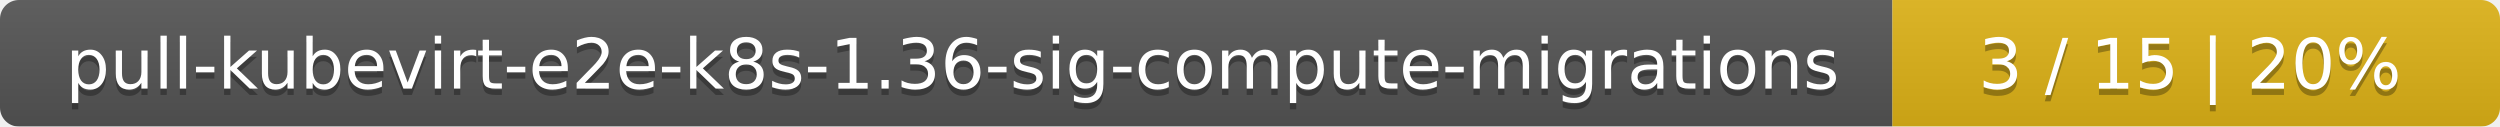
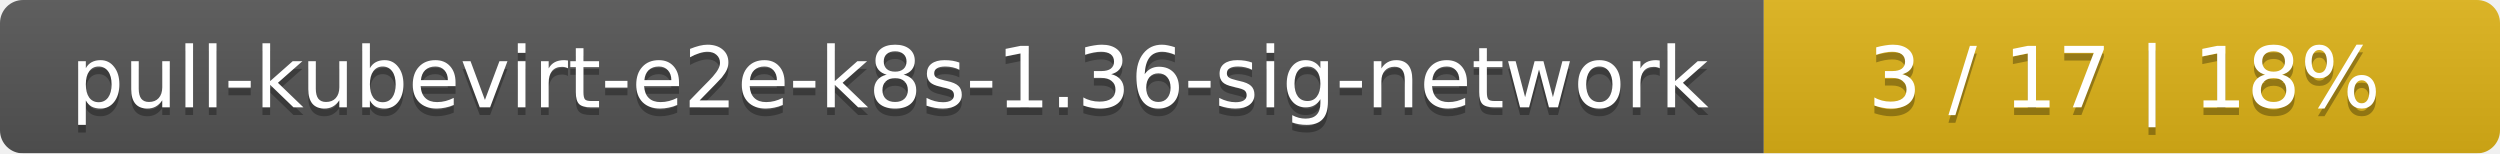
- <svg xmlns="http://www.w3.org/2000/svg" width="395" height="20">
+ <svg xmlns="http://www.w3.org/2000/svg" width="326" height="20">
  <linearGradient id="smooth" x2="0" y2="100%">
    <stop offset="0" stop-color="#bbb" stop-opacity=".1" />
    <stop offset="1" stop-opacity=".1" />
  </linearGradient>
  <mask id="round">
-     <rect width="395" height="20" rx="3" fill="#fff" />
+     <rect width="326" height="20" rx="3" fill="#fff" />
  </mask>
  <g mask="url(#round)">
-     <rect width="299" height="20" fill="#555" />
-     <rect x="299" width="96" height="20" fill="#dfb317" />
-     <rect width="395" height="20" fill="url(#smooth)" />
+     <rect width="230" height="20" fill="#555" />
+     <rect x="230" width="96" height="20" fill="#dfb317" />
+     <rect width="326" height="20" fill="url(#smooth)" />
  </g>
  <g fill="#fff" text-anchor="middle" font-family="DejaVu Sans,Verdana,Geneva,sans-serif" font-size="11">
-     <text x="150.5" y="15" fill="#010101" fill-opacity=".3">pull-kubevirt-e2e-k8s-1.36-sig-compute-migrations</text>
-     <text x="150.5" y="14">pull-kubevirt-e2e-k8s-1.36-sig-compute-migrations</text>
-     <text x="346" y="15" fill="#010101" fill-opacity=".3">3 / 15    |    20%</text>
-     <text x="346" y="14">3 / 15    |    20%</text>
+     <text x="116" y="15" fill="#010101" fill-opacity=".3">pull-kubevirt-e2e-k8s-1.36-sig-network</text>
+     <text x="116" y="14">pull-kubevirt-e2e-k8s-1.36-sig-network</text>
+     <text x="277" y="15" fill="#010101" fill-opacity=".3">3 / 17    |    18%</text>
+     <text x="277" y="14">3 / 17    |    18%</text>
  </g>
</svg>
